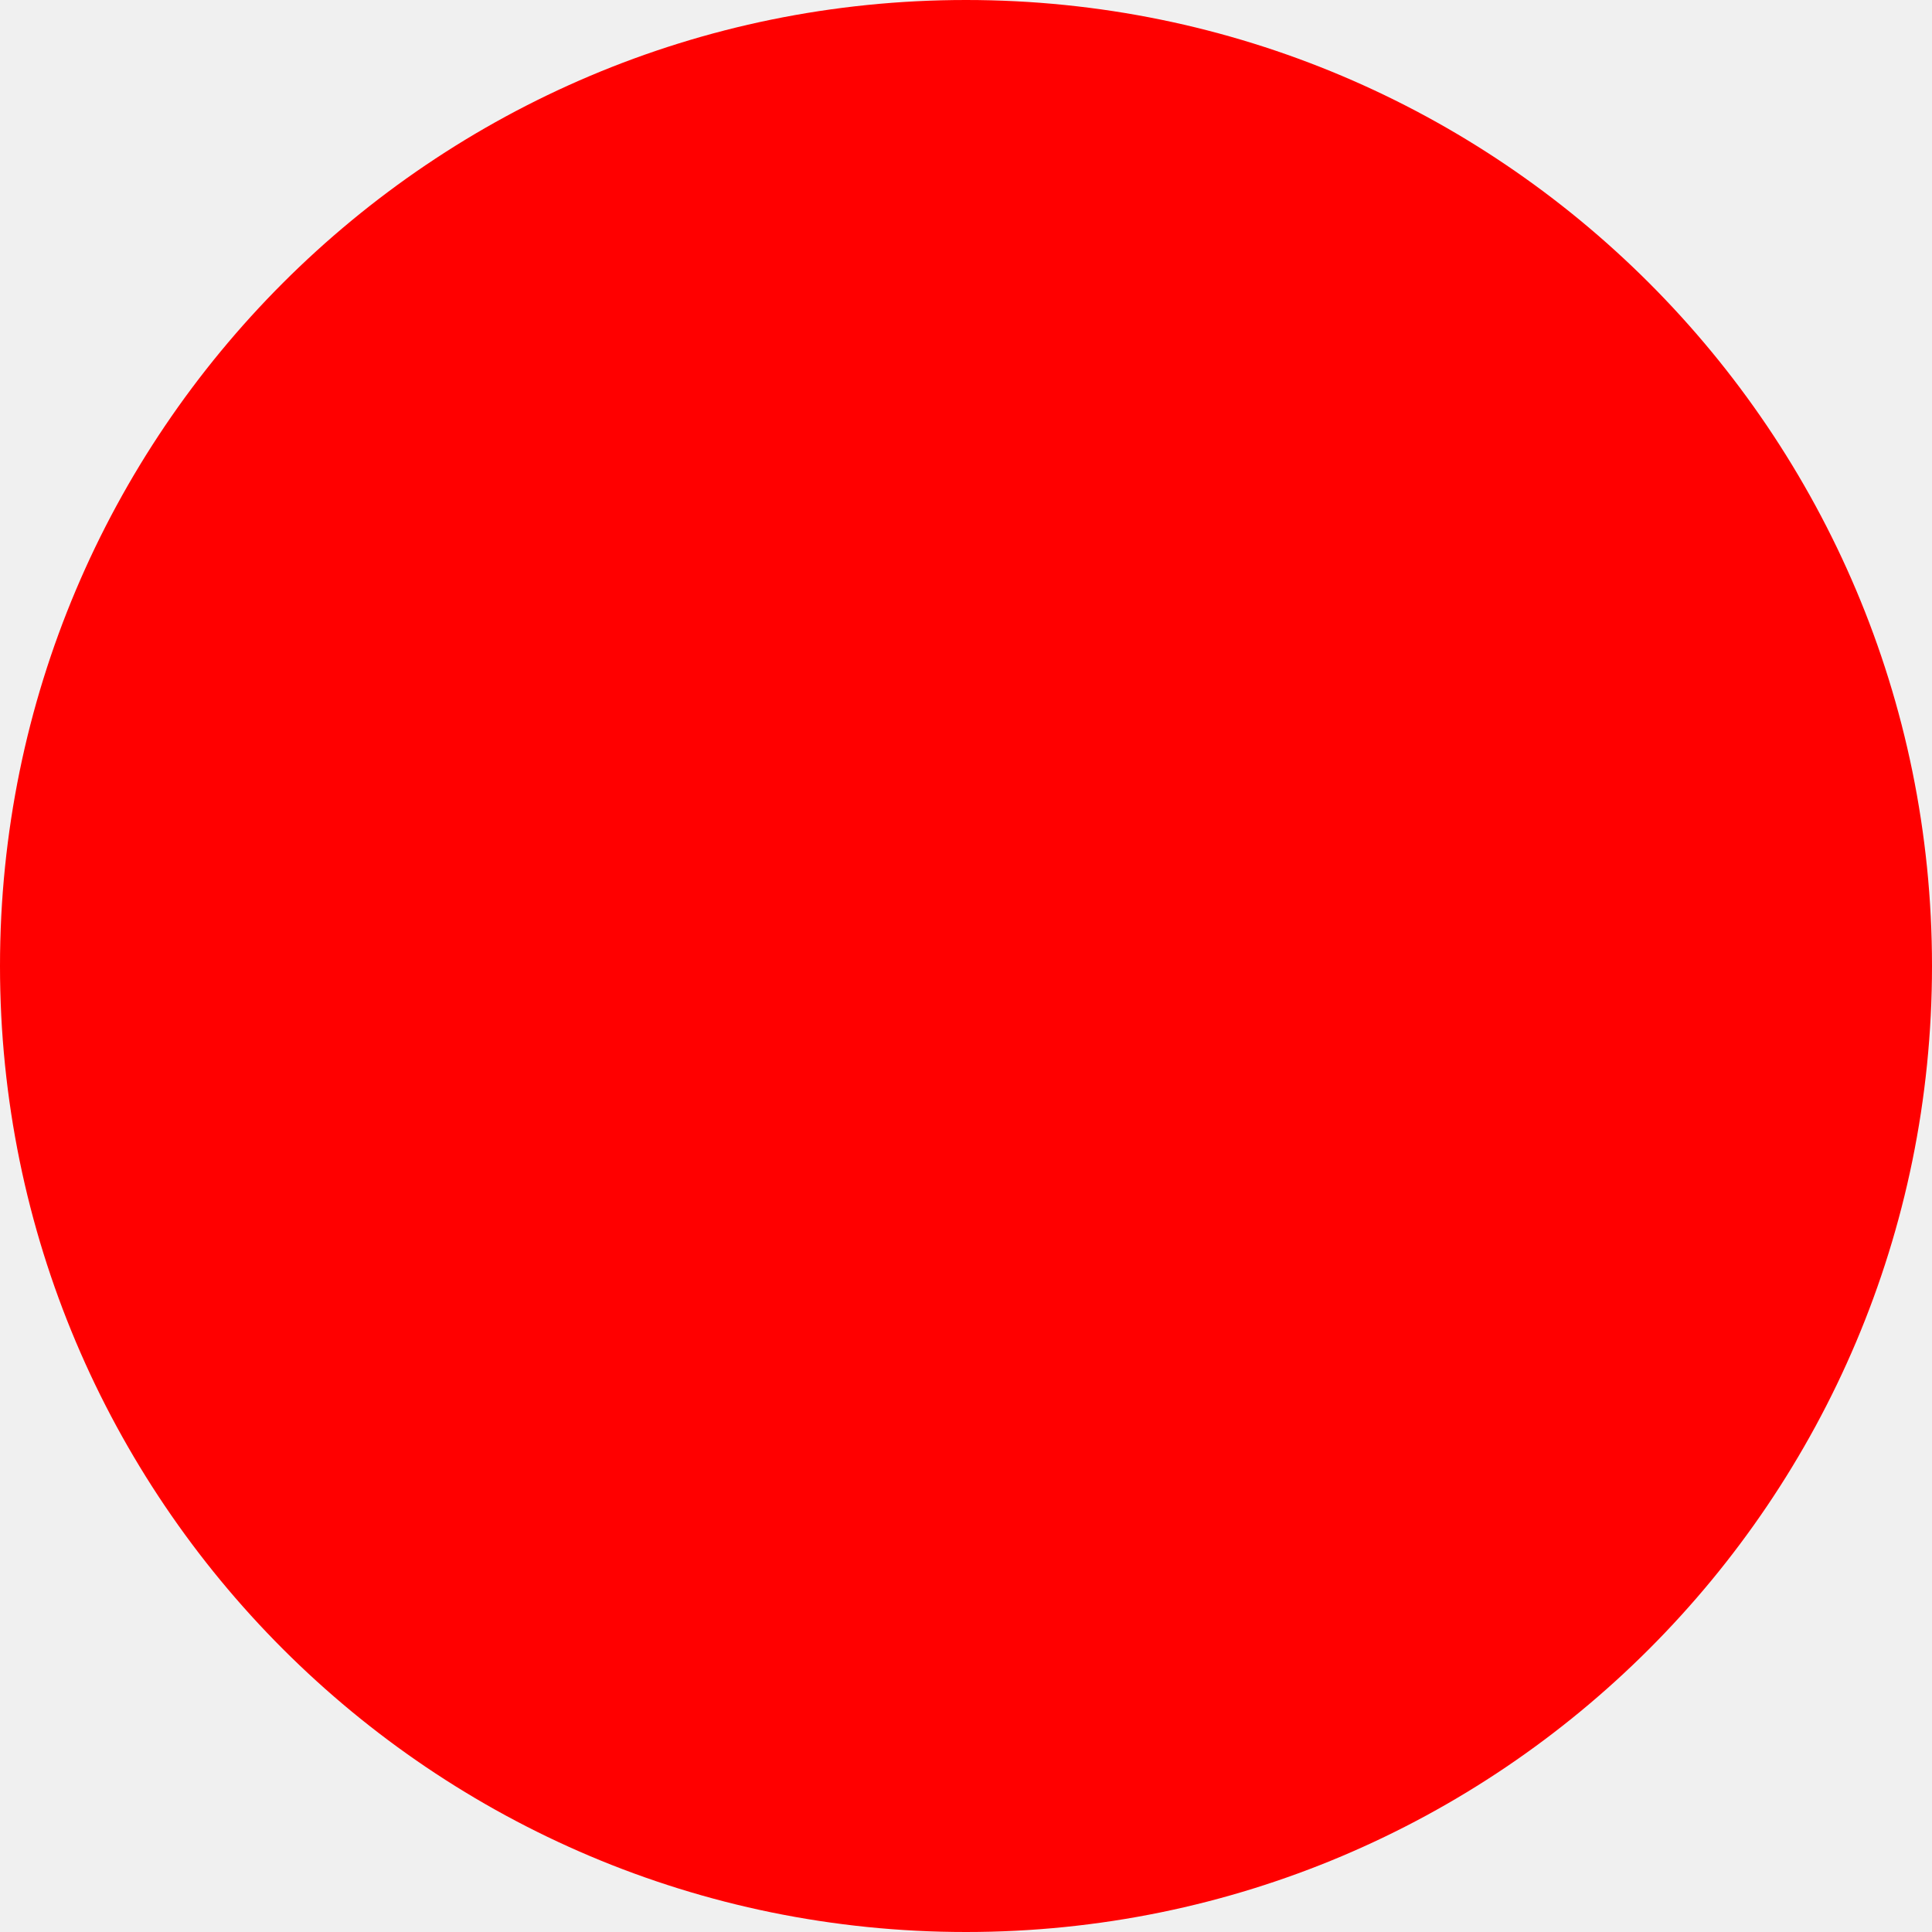
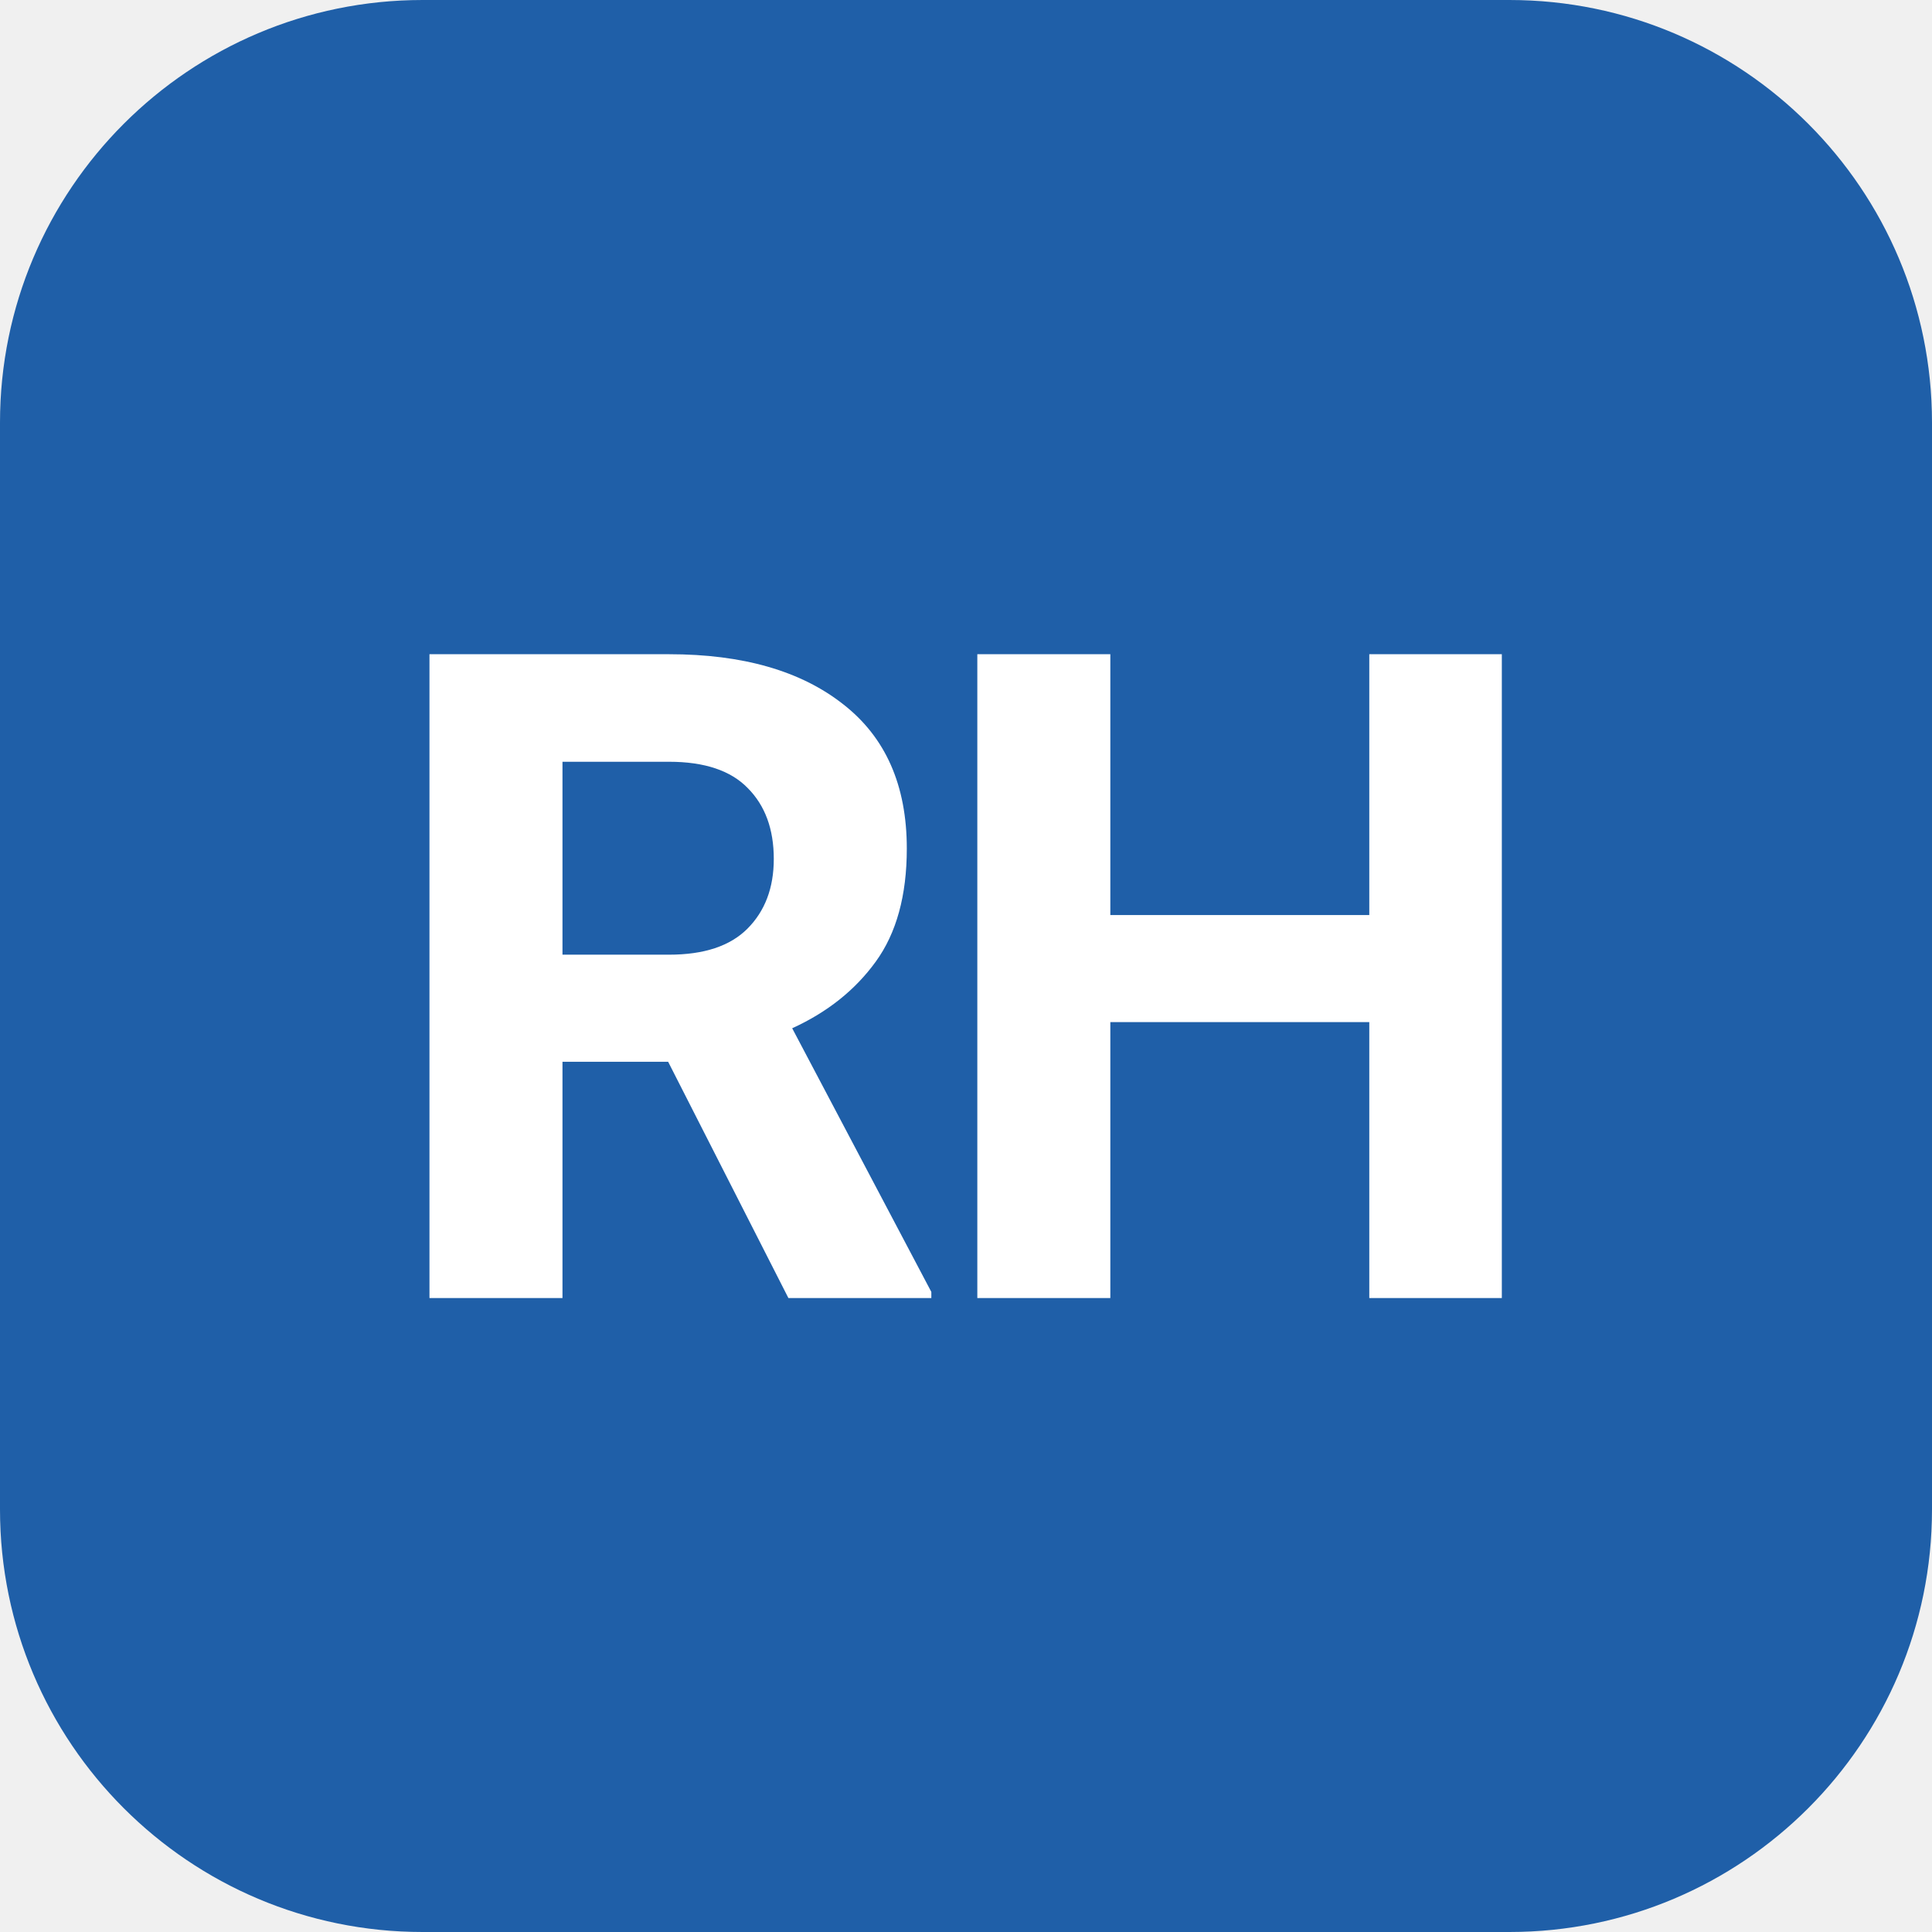
- <svg xmlns="http://www.w3.org/2000/svg" width="512" height="512">
-   <circle cx="256" cy="256" r="256" fill="red" />
+ <svg xmlns="http://www.w3.org/2000/svg" viewBox="0 0 64 64">
+   <style>
+     rect { fill: #1f5fa8; }
+     text { fill: #ffffff; }
+     @media (prefers-color-scheme: dark) {
+       rect { fill: #7fb0ec; }
+       text { fill: #0f1115; }
+     }
+   </style>
+   <rect width="64" height="64" rx="14" />
+   <text x="32" y="43" text-anchor="middle" font-family="system-ui, -apple-system, 'Segoe UI', Roboto, sans-serif" font-size="30" font-weight="700" letter-spacing="-1">RH</text>
</svg>
